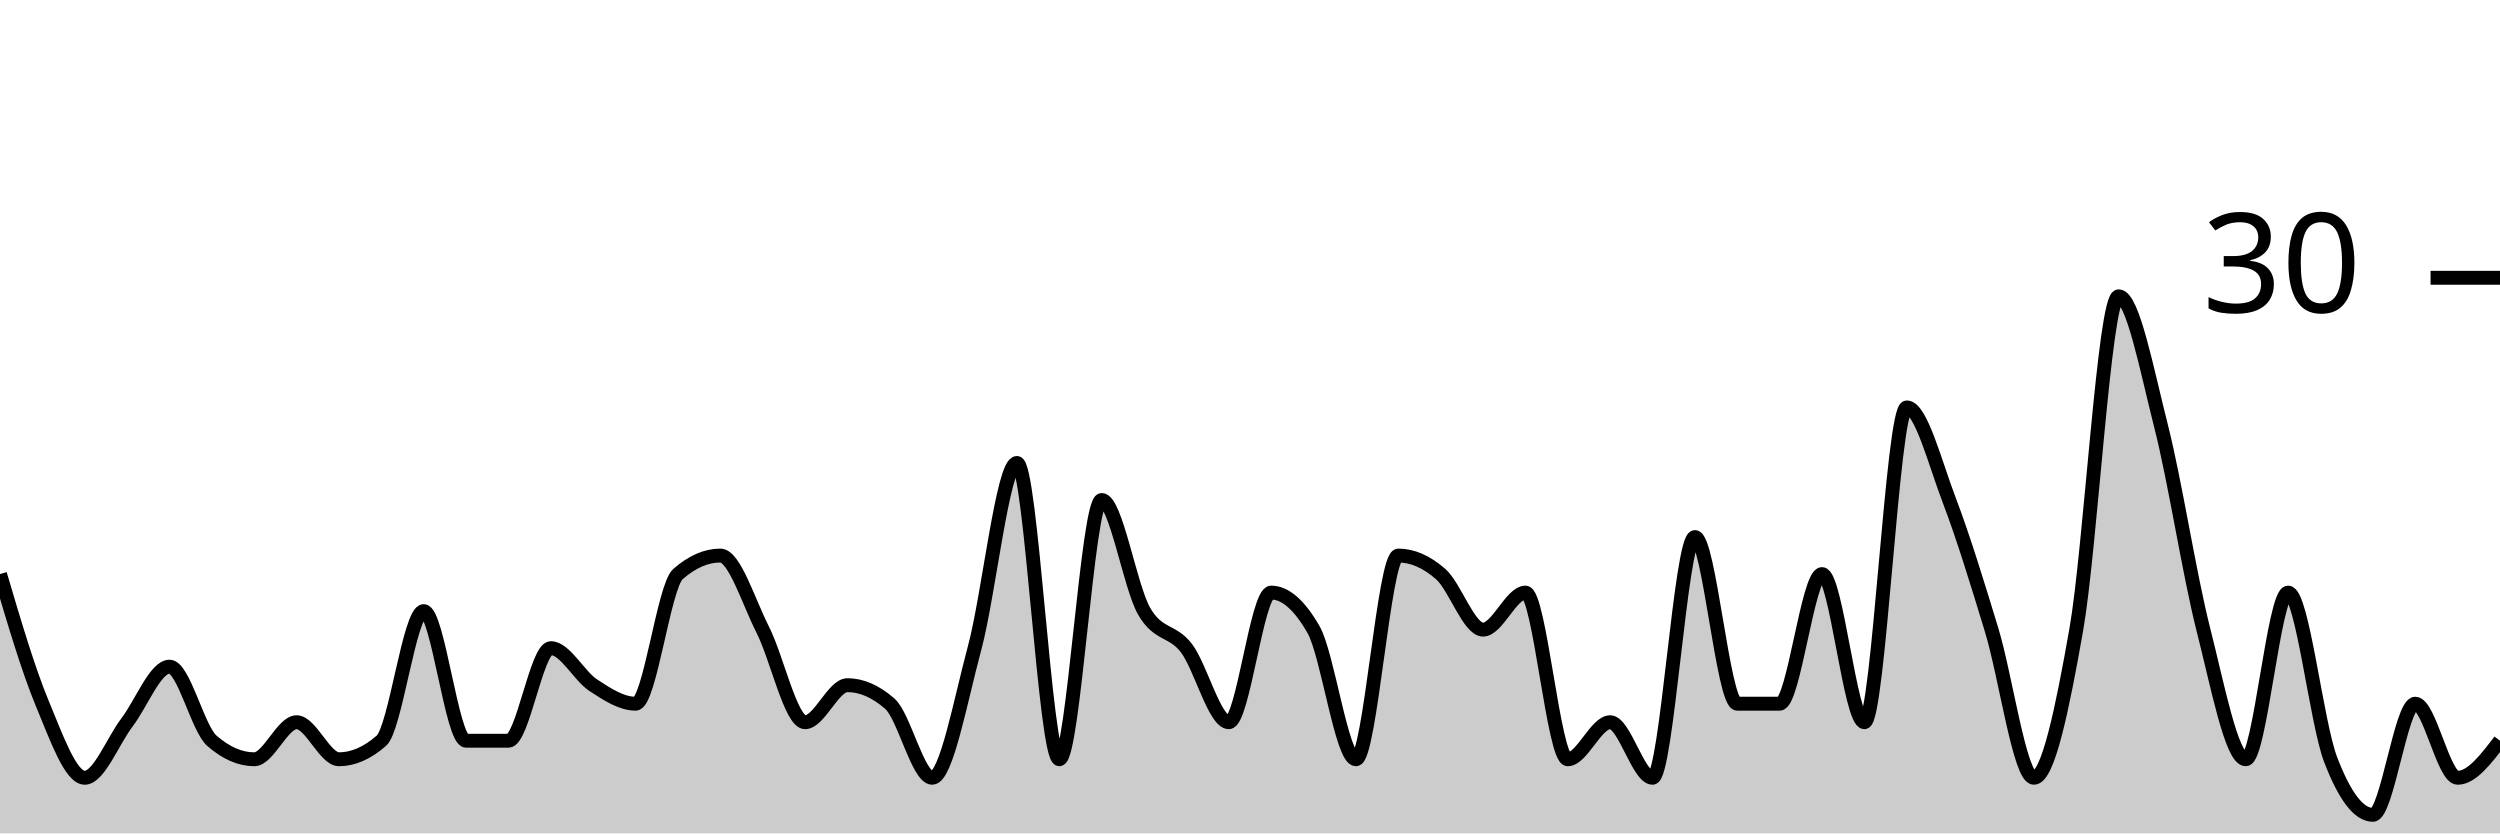
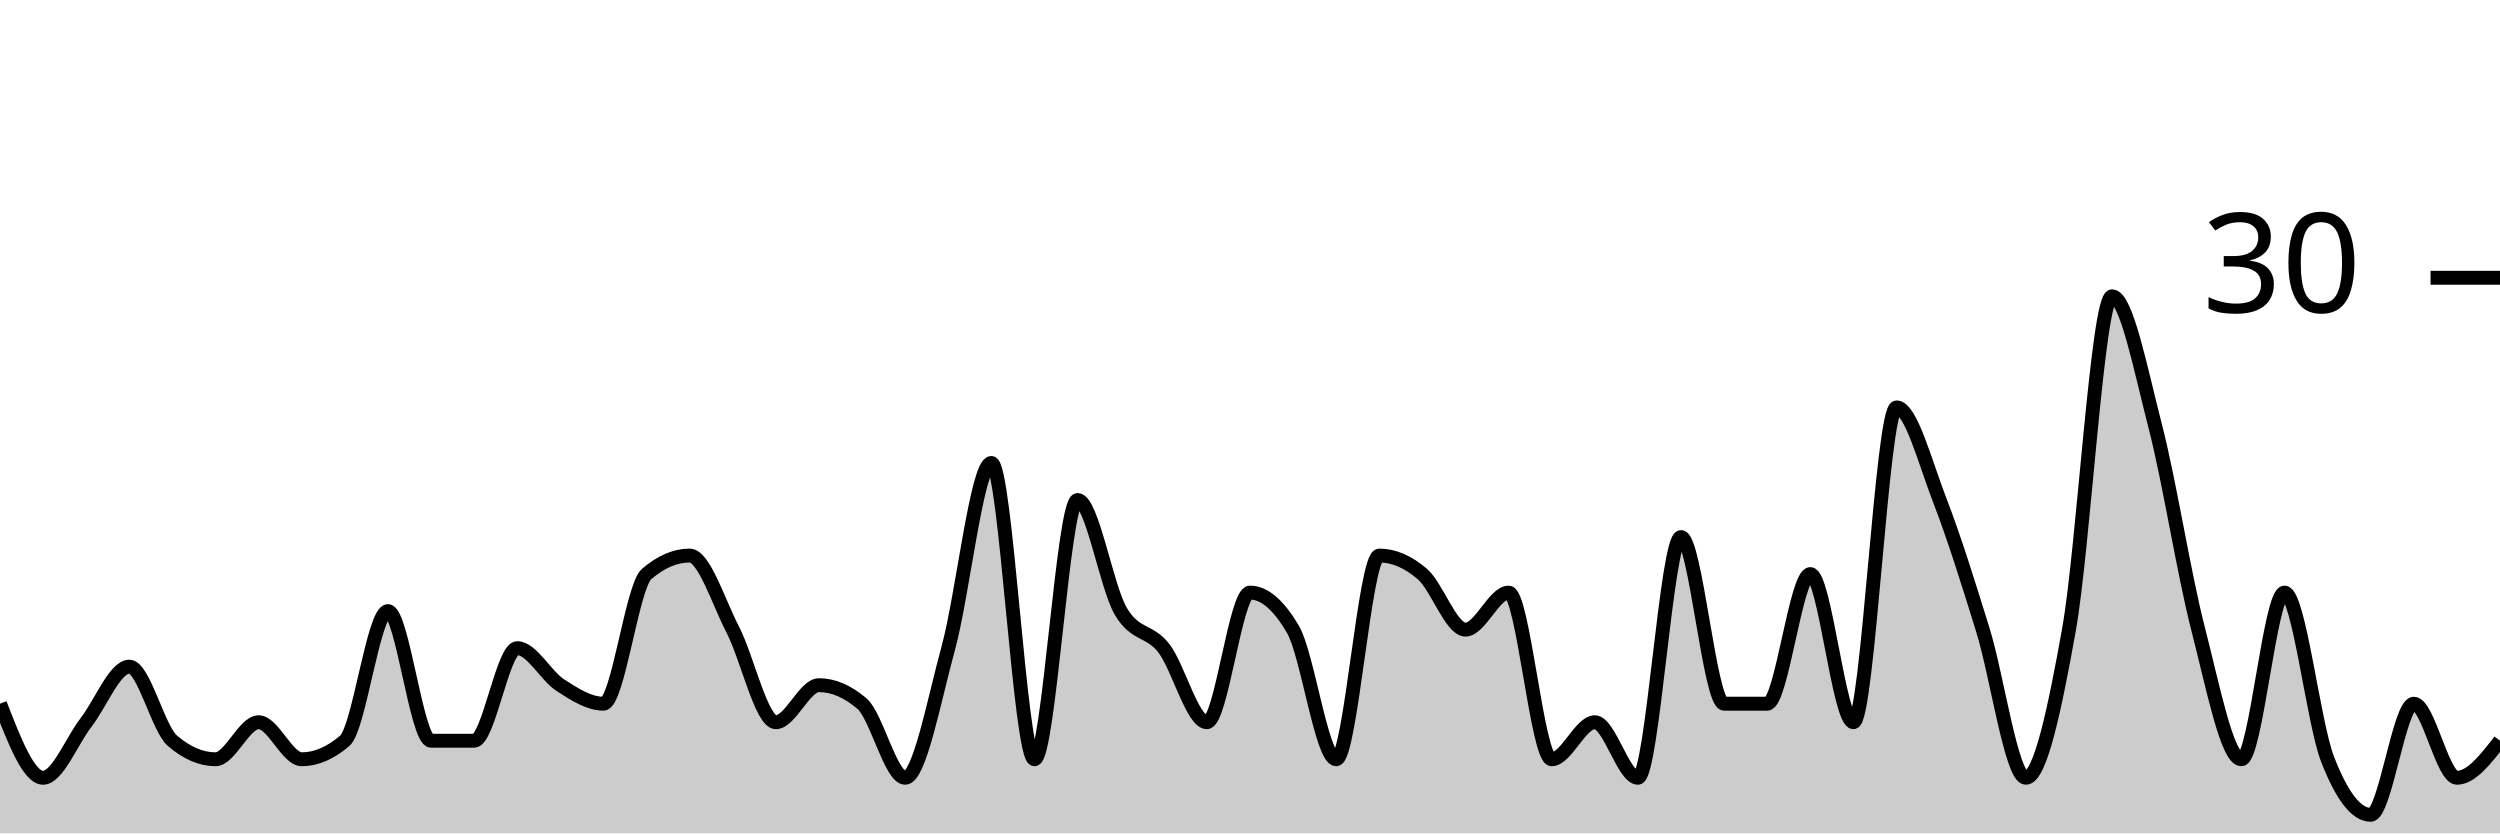
<svg xmlns="http://www.w3.org/2000/svg" viewBox="0 0 180 60">
  <g transform="translate(0,20)">
-     <path class="area" fill="rgba(0, 0, 0, 0.2)" d="M0,21.333C1.017,24.778,2.034,28.222,3.051,30.667C4.068,33.111,5.085,36,6.102,36C7.119,36,8.136,33.333,9.153,32C10.169,30.667,11.186,28,12.203,28C13.22,28,14.237,32.444,15.254,33.333C16.271,34.222,17.288,34.667,18.305,34.667C19.322,34.667,20.339,32,21.356,32C22.373,32,23.39,34.667,24.407,34.667C25.424,34.667,26.441,34.222,27.458,33.333C28.475,32.444,29.492,24,30.508,24C31.525,24,32.542,33.333,33.559,33.333C34.576,33.333,35.593,33.333,36.61,33.333C37.627,33.333,38.644,26.667,39.661,26.667C40.678,26.667,41.695,28.667,42.712,29.333C43.729,30,44.746,30.667,45.763,30.667C46.78,30.667,47.797,22.222,48.814,21.333C49.831,20.444,50.847,20,51.864,20C52.881,20,53.898,23.333,54.915,25.333C55.932,27.333,56.949,32,57.966,32C58.983,32,60,29.333,61.017,29.333C62.034,29.333,63.051,29.778,64.068,30.667C65.085,31.556,66.102,36,67.119,36C68.136,36,69.153,30.444,70.169,26.667C71.186,22.889,72.203,13.333,73.22,13.333C74.237,13.333,75.254,34.667,76.271,34.667C77.288,34.667,78.305,16,79.322,16C80.339,16,81.356,22.222,82.373,24C83.39,25.778,84.407,25.333,85.424,26.667C86.441,28,87.458,32,88.475,32C89.492,32,90.508,22.667,91.525,22.667C92.542,22.667,93.559,23.556,94.576,25.333C95.593,27.111,96.61,34.667,97.627,34.667C98.644,34.667,99.661,20,100.678,20C101.695,20,102.712,20.444,103.729,21.333C104.746,22.222,105.763,25.333,106.78,25.333C107.797,25.333,108.814,22.667,109.831,22.667C110.847,22.667,111.864,34.667,112.881,34.667C113.898,34.667,114.915,32,115.932,32C116.949,32,117.966,36,118.983,36C120,36,121.017,18.667,122.034,18.667C123.051,18.667,124.068,30.667,125.085,30.667C126.102,30.667,127.119,30.667,128.136,30.667C129.153,30.667,130.169,21.333,131.186,21.333C132.203,21.333,133.22,32,134.237,32C135.254,32,136.271,9.333,137.288,9.333C138.305,9.333,139.322,13.333,140.339,16C141.356,18.667,142.373,22,143.39,25.333C144.407,28.667,145.424,36,146.441,36C147.458,36,148.475,31.111,149.492,25.333C150.508,19.556,151.525,1.333,152.542,1.333C153.559,1.333,154.576,6.667,155.593,10.667C156.61,14.667,157.627,21.333,158.644,25.333C159.661,29.333,160.678,34.667,161.695,34.667C162.712,34.667,163.729,22.667,164.746,22.667C165.763,22.667,166.78,32,167.797,34.667C168.814,37.333,169.831,38.667,170.847,38.667C171.864,38.667,172.881,30.667,173.898,30.667C174.915,30.667,175.932,36,176.949,36C177.966,36,178.983,34.667,180,33.333L180,40C178.983,40,177.966,40,176.949,40C175.932,40,174.915,40,173.898,40C172.881,40,171.864,40,170.847,40C169.831,40,168.814,40,167.797,40C166.78,40,165.763,40,164.746,40C163.729,40,162.712,40,161.695,40C160.678,40,159.661,40,158.644,40C157.627,40,156.61,40,155.593,40C154.576,40,153.559,40,152.542,40C151.525,40,150.508,40,149.492,40C148.475,40,147.458,40,146.441,40C145.424,40,144.407,40,143.39,40C142.373,40,141.356,40,140.339,40C139.322,40,138.305,40,137.288,40C136.271,40,135.254,40,134.237,40C133.22,40,132.203,40,131.186,40C130.169,40,129.153,40,128.136,40C127.119,40,126.102,40,125.085,40C124.068,40,123.051,40,122.034,40C121.017,40,120,40,118.983,40C117.966,40,116.949,40,115.932,40C114.915,40,113.898,40,112.881,40C111.864,40,110.847,40,109.831,40C108.814,40,107.797,40,106.78,40C105.763,40,104.746,40,103.729,40C102.712,40,101.695,40,100.678,40C99.661,40,98.644,40,97.627,40C96.61,40,95.593,40,94.576,40C93.559,40,92.542,40,91.525,40C90.508,40,89.492,40,88.475,40C87.458,40,86.441,40,85.424,40C84.407,40,83.39,40,82.373,40C81.356,40,80.339,40,79.322,40C78.305,40,77.288,40,76.271,40C75.254,40,74.237,40,73.22,40C72.203,40,71.186,40,70.169,40C69.153,40,68.136,40,67.119,40C66.102,40,65.085,40,64.068,40C63.051,40,62.034,40,61.017,40C60,40,58.983,40,57.966,40C56.949,40,55.932,40,54.915,40C53.898,40,52.881,40,51.864,40C50.847,40,49.831,40,48.814,40C47.797,40,46.78,40,45.763,40C44.746,40,43.729,40,42.712,40C41.695,40,40.678,40,39.661,40C38.644,40,37.627,40,36.61,40C35.593,40,34.576,40,33.559,40C32.542,40,31.525,40,30.508,40C29.492,40,28.475,40,27.458,40C26.441,40,25.424,40,24.407,40C23.39,40,22.373,40,21.356,40C20.339,40,19.322,40,18.305,40C17.288,40,16.271,40,15.254,40C14.237,40,13.22,40,12.203,40C11.186,40,10.169,40,9.153,40C8.136,40,7.119,40,6.102,40C5.085,40,4.068,40,3.051,40C2.034,40,1.017,40,0,40Z" />
-     <path class="line" stroke="black" fill="none" d="M0,21.333C1.017,24.778,2.034,28.222,3.051,30.667C4.068,33.111,5.085,36,6.102,36C7.119,36,8.136,33.333,9.153,32C10.169,30.667,11.186,28,12.203,28C13.22,28,14.237,32.444,15.254,33.333C16.271,34.222,17.288,34.667,18.305,34.667C19.322,34.667,20.339,32,21.356,32C22.373,32,23.39,34.667,24.407,34.667C25.424,34.667,26.441,34.222,27.458,33.333C28.475,32.444,29.492,24,30.508,24C31.525,24,32.542,33.333,33.559,33.333C34.576,33.333,35.593,33.333,36.61,33.333C37.627,33.333,38.644,26.667,39.661,26.667C40.678,26.667,41.695,28.667,42.712,29.333C43.729,30,44.746,30.667,45.763,30.667C46.78,30.667,47.797,22.222,48.814,21.333C49.831,20.444,50.847,20,51.864,20C52.881,20,53.898,23.333,54.915,25.333C55.932,27.333,56.949,32,57.966,32C58.983,32,60,29.333,61.017,29.333C62.034,29.333,63.051,29.778,64.068,30.667C65.085,31.556,66.102,36,67.119,36C68.136,36,69.153,30.444,70.169,26.667C71.186,22.889,72.203,13.333,73.22,13.333C74.237,13.333,75.254,34.667,76.271,34.667C77.288,34.667,78.305,16,79.322,16C80.339,16,81.356,22.222,82.373,24C83.39,25.778,84.407,25.333,85.424,26.667C86.441,28,87.458,32,88.475,32C89.492,32,90.508,22.667,91.525,22.667C92.542,22.667,93.559,23.556,94.576,25.333C95.593,27.111,96.61,34.667,97.627,34.667C98.644,34.667,99.661,20,100.678,20C101.695,20,102.712,20.444,103.729,21.333C104.746,22.222,105.763,25.333,106.78,25.333C107.797,25.333,108.814,22.667,109.831,22.667C110.847,22.667,111.864,34.667,112.881,34.667C113.898,34.667,114.915,32,115.932,32C116.949,32,117.966,36,118.983,36C120,36,121.017,18.667,122.034,18.667C123.051,18.667,124.068,30.667,125.085,30.667C126.102,30.667,127.119,30.667,128.136,30.667C129.153,30.667,130.169,21.333,131.186,21.333C132.203,21.333,133.22,32,134.237,32C135.254,32,136.271,9.333,137.288,9.333C138.305,9.333,139.322,13.333,140.339,16C141.356,18.667,142.373,22,143.39,25.333C144.407,28.667,145.424,36,146.441,36C147.458,36,148.475,31.111,149.492,25.333C150.508,19.556,151.525,1.333,152.542,1.333C153.559,1.333,154.576,6.667,155.593,10.667C156.61,14.667,157.627,21.333,158.644,25.333C159.661,29.333,160.678,34.667,161.695,34.667C162.712,34.667,163.729,22.667,164.746,22.667C165.763,22.667,166.78,32,167.797,34.667C168.814,37.333,169.831,38.667,170.847,38.667C171.864,38.667,172.881,30.667,173.898,30.667C174.915,30.667,175.932,36,176.949,36C177.966,36,178.983,34.667,180,33.333" />
+     <path class="area" fill="rgba(0, 0, 0, 0.2)" d="M0,30.667C1.034,33.333,2.069,36,3.103,36C4.138,36,5.172,33.333,6.207,32C7.241,30.667,8.276,28,9.31,28C10.345,28,11.379,32.444,12.414,33.333C13.448,34.222,14.483,34.667,15.517,34.667C16.552,34.667,17.586,32,18.621,32C19.655,32,20.69,34.667,21.724,34.667C22.759,34.667,23.793,34.222,24.828,33.333C25.862,32.444,26.897,24,27.931,24C28.966,24,30,33.333,31.034,33.333C32.069,33.333,33.103,33.333,34.138,33.333C35.172,33.333,36.207,26.667,37.241,26.667C38.276,26.667,39.31,28.667,40.345,29.333C41.379,30,42.414,30.667,43.448,30.667C44.483,30.667,45.517,22.222,46.552,21.333C47.586,20.444,48.621,20,49.655,20C50.69,20,51.724,23.333,52.759,25.333C53.793,27.333,54.828,32,55.862,32C56.897,32,57.931,29.333,58.966,29.333C60,29.333,61.034,29.778,62.069,30.667C63.103,31.556,64.138,36,65.172,36C66.207,36,67.241,30.444,68.276,26.667C69.31,22.889,70.345,13.333,71.379,13.333C72.414,13.333,73.448,34.667,74.483,34.667C75.517,34.667,76.552,16,77.586,16C78.621,16,79.655,22.222,80.69,24C81.724,25.778,82.759,25.333,83.793,26.667C84.828,28,85.862,32,86.897,32C87.931,32,88.966,22.667,90,22.667C91.034,22.667,92.069,23.556,93.103,25.333C94.138,27.111,95.172,34.667,96.207,34.667C97.241,34.667,98.276,20,99.31,20C100.345,20,101.379,20.444,102.414,21.333C103.448,22.222,104.483,25.333,105.517,25.333C106.552,25.333,107.586,22.667,108.621,22.667C109.655,22.667,110.69,34.667,111.724,34.667C112.759,34.667,113.793,32,114.828,32C115.862,32,116.897,36,117.931,36C118.966,36,120,18.667,121.034,18.667C122.069,18.667,123.103,30.667,124.138,30.667C125.172,30.667,126.207,30.667,127.241,30.667C128.276,30.667,129.31,21.333,130.345,21.333C131.379,21.333,132.414,32,133.448,32C134.483,32,135.517,9.333,136.552,9.333C137.586,9.333,138.621,13.333,139.655,16C140.69,18.667,141.724,22,142.759,25.333C143.793,28.667,144.828,36,145.862,36C146.897,36,147.931,31.111,148.966,25.333C150,19.556,151.034,1.333,152.069,1.333C153.103,1.333,154.138,6.667,155.172,10.667C156.207,14.667,157.241,21.333,158.276,25.333C159.31,29.333,160.345,34.667,161.379,34.667C162.414,34.667,163.448,22.667,164.483,22.667C165.517,22.667,166.552,32,167.586,34.667C168.621,37.333,169.655,38.667,170.69,38.667C171.724,38.667,172.759,30.667,173.793,30.667C174.828,30.667,175.862,36,176.897,36C177.931,36,178.966,34.667,180,33.333L180,40C178.966,40,177.931,40,176.897,40C175.862,40,174.828,40,173.793,40C172.759,40,171.724,40,170.69,40C169.655,40,168.621,40,167.586,40C166.552,40,165.517,40,164.483,40C163.448,40,162.414,40,161.379,40C160.345,40,159.31,40,158.276,40C157.241,40,156.207,40,155.172,40C154.138,40,153.103,40,152.069,40C151.034,40,150,40,148.966,40C147.931,40,146.897,40,145.862,40C144.828,40,143.793,40,142.759,40C141.724,40,140.69,40,139.655,40C138.621,40,137.586,40,136.552,40C135.517,40,134.483,40,133.448,40C132.414,40,131.379,40,130.345,40C129.31,40,128.276,40,127.241,40C126.207,40,125.172,40,124.138,40C123.103,40,122.069,40,121.034,40C120,40,118.966,40,117.931,40C116.897,40,115.862,40,114.828,40C113.793,40,112.759,40,111.724,40C110.69,40,109.655,40,108.621,40C107.586,40,106.552,40,105.517,40C104.483,40,103.448,40,102.414,40C101.379,40,100.345,40,99.31,40C98.276,40,97.241,40,96.207,40C95.172,40,94.138,40,93.103,40C92.069,40,91.034,40,90,40C88.966,40,87.931,40,86.897,40C85.862,40,84.828,40,83.793,40C82.759,40,81.724,40,80.69,40C79.655,40,78.621,40,77.586,40C76.552,40,75.517,40,74.483,40C73.448,40,72.414,40,71.379,40C70.345,40,69.31,40,68.276,40C67.241,40,66.207,40,65.172,40C64.138,40,63.103,40,62.069,40C61.034,40,60,40,58.966,40C57.931,40,56.897,40,55.862,40C54.828,40,53.793,40,52.759,40C51.724,40,50.69,40,49.655,40C48.621,40,47.586,40,46.552,40C45.517,40,44.483,40,43.448,40C42.414,40,41.379,40,40.345,40C39.31,40,38.276,40,37.241,40C36.207,40,35.172,40,34.138,40C33.103,40,32.069,40,31.034,40C30,40,28.966,40,27.931,40C26.897,40,25.862,40,24.828,40C23.793,40,22.759,40,21.724,40C20.69,40,19.655,40,18.621,40C17.586,40,16.552,40,15.517,40C14.483,40,13.448,40,12.414,40C11.379,40,10.345,40,9.31,40C8.276,40,7.241,40,6.207,40C5.172,40,4.138,40,3.103,40C2.069,40,1.034,40,0,40Z" />
+     <path class="line" stroke="black" fill="none" d="M0,30.667C1.034,33.333,2.069,36,3.103,36C4.138,36,5.172,33.333,6.207,32C7.241,30.667,8.276,28,9.31,28C10.345,28,11.379,32.444,12.414,33.333C13.448,34.222,14.483,34.667,15.517,34.667C16.552,34.667,17.586,32,18.621,32C19.655,32,20.69,34.667,21.724,34.667C22.759,34.667,23.793,34.222,24.828,33.333C25.862,32.444,26.897,24,27.931,24C28.966,24,30,33.333,31.034,33.333C32.069,33.333,33.103,33.333,34.138,33.333C35.172,33.333,36.207,26.667,37.241,26.667C38.276,26.667,39.31,28.667,40.345,29.333C41.379,30,42.414,30.667,43.448,30.667C44.483,30.667,45.517,22.222,46.552,21.333C47.586,20.444,48.621,20,49.655,20C50.69,20,51.724,23.333,52.759,25.333C53.793,27.333,54.828,32,55.862,32C56.897,32,57.931,29.333,58.966,29.333C60,29.333,61.034,29.778,62.069,30.667C63.103,31.556,64.138,36,65.172,36C66.207,36,67.241,30.444,68.276,26.667C69.31,22.889,70.345,13.333,71.379,13.333C72.414,13.333,73.448,34.667,74.483,34.667C75.517,34.667,76.552,16,77.586,16C78.621,16,79.655,22.222,80.69,24C81.724,25.778,82.759,25.333,83.793,26.667C84.828,28,85.862,32,86.897,32C87.931,32,88.966,22.667,90,22.667C91.034,22.667,92.069,23.556,93.103,25.333C94.138,27.111,95.172,34.667,96.207,34.667C97.241,34.667,98.276,20,99.31,20C100.345,20,101.379,20.444,102.414,21.333C103.448,22.222,104.483,25.333,105.517,25.333C106.552,25.333,107.586,22.667,108.621,22.667C109.655,22.667,110.69,34.667,111.724,34.667C112.759,34.667,113.793,32,114.828,32C115.862,32,116.897,36,117.931,36C118.966,36,120,18.667,121.034,18.667C122.069,18.667,123.103,30.667,124.138,30.667C125.172,30.667,126.207,30.667,127.241,30.667C128.276,30.667,129.31,21.333,130.345,21.333C131.379,21.333,132.414,32,133.448,32C134.483,32,135.517,9.333,136.552,9.333C137.586,9.333,138.621,13.333,139.655,16C140.69,18.667,141.724,22,142.759,25.333C143.793,28.667,144.828,36,145.862,36C146.897,36,147.931,31.111,148.966,25.333C150,19.556,151.034,1.333,152.069,1.333C153.103,1.333,154.138,6.667,155.172,10.667C156.207,14.667,157.241,21.333,158.276,25.333C159.31,29.333,160.345,34.667,161.379,34.667C162.414,34.667,163.448,22.667,164.483,22.667C165.517,22.667,166.552,32,167.586,34.667C168.621,37.333,169.655,38.667,170.69,38.667C171.724,38.667,172.759,30.667,173.793,30.667C174.828,30.667,175.862,36,176.897,36C177.931,36,178.966,34.667,180,33.333" />
    <path class="axis-ceiling" stroke-width="1" stroke="black" fill="none" d="M175,0L180,0" />
    <text class="axis-ceiling-label" font-family="sans-serif" text-anchor="end" font-size="10px" x="170" y="2.5">30</text>
  </g>
</svg>
